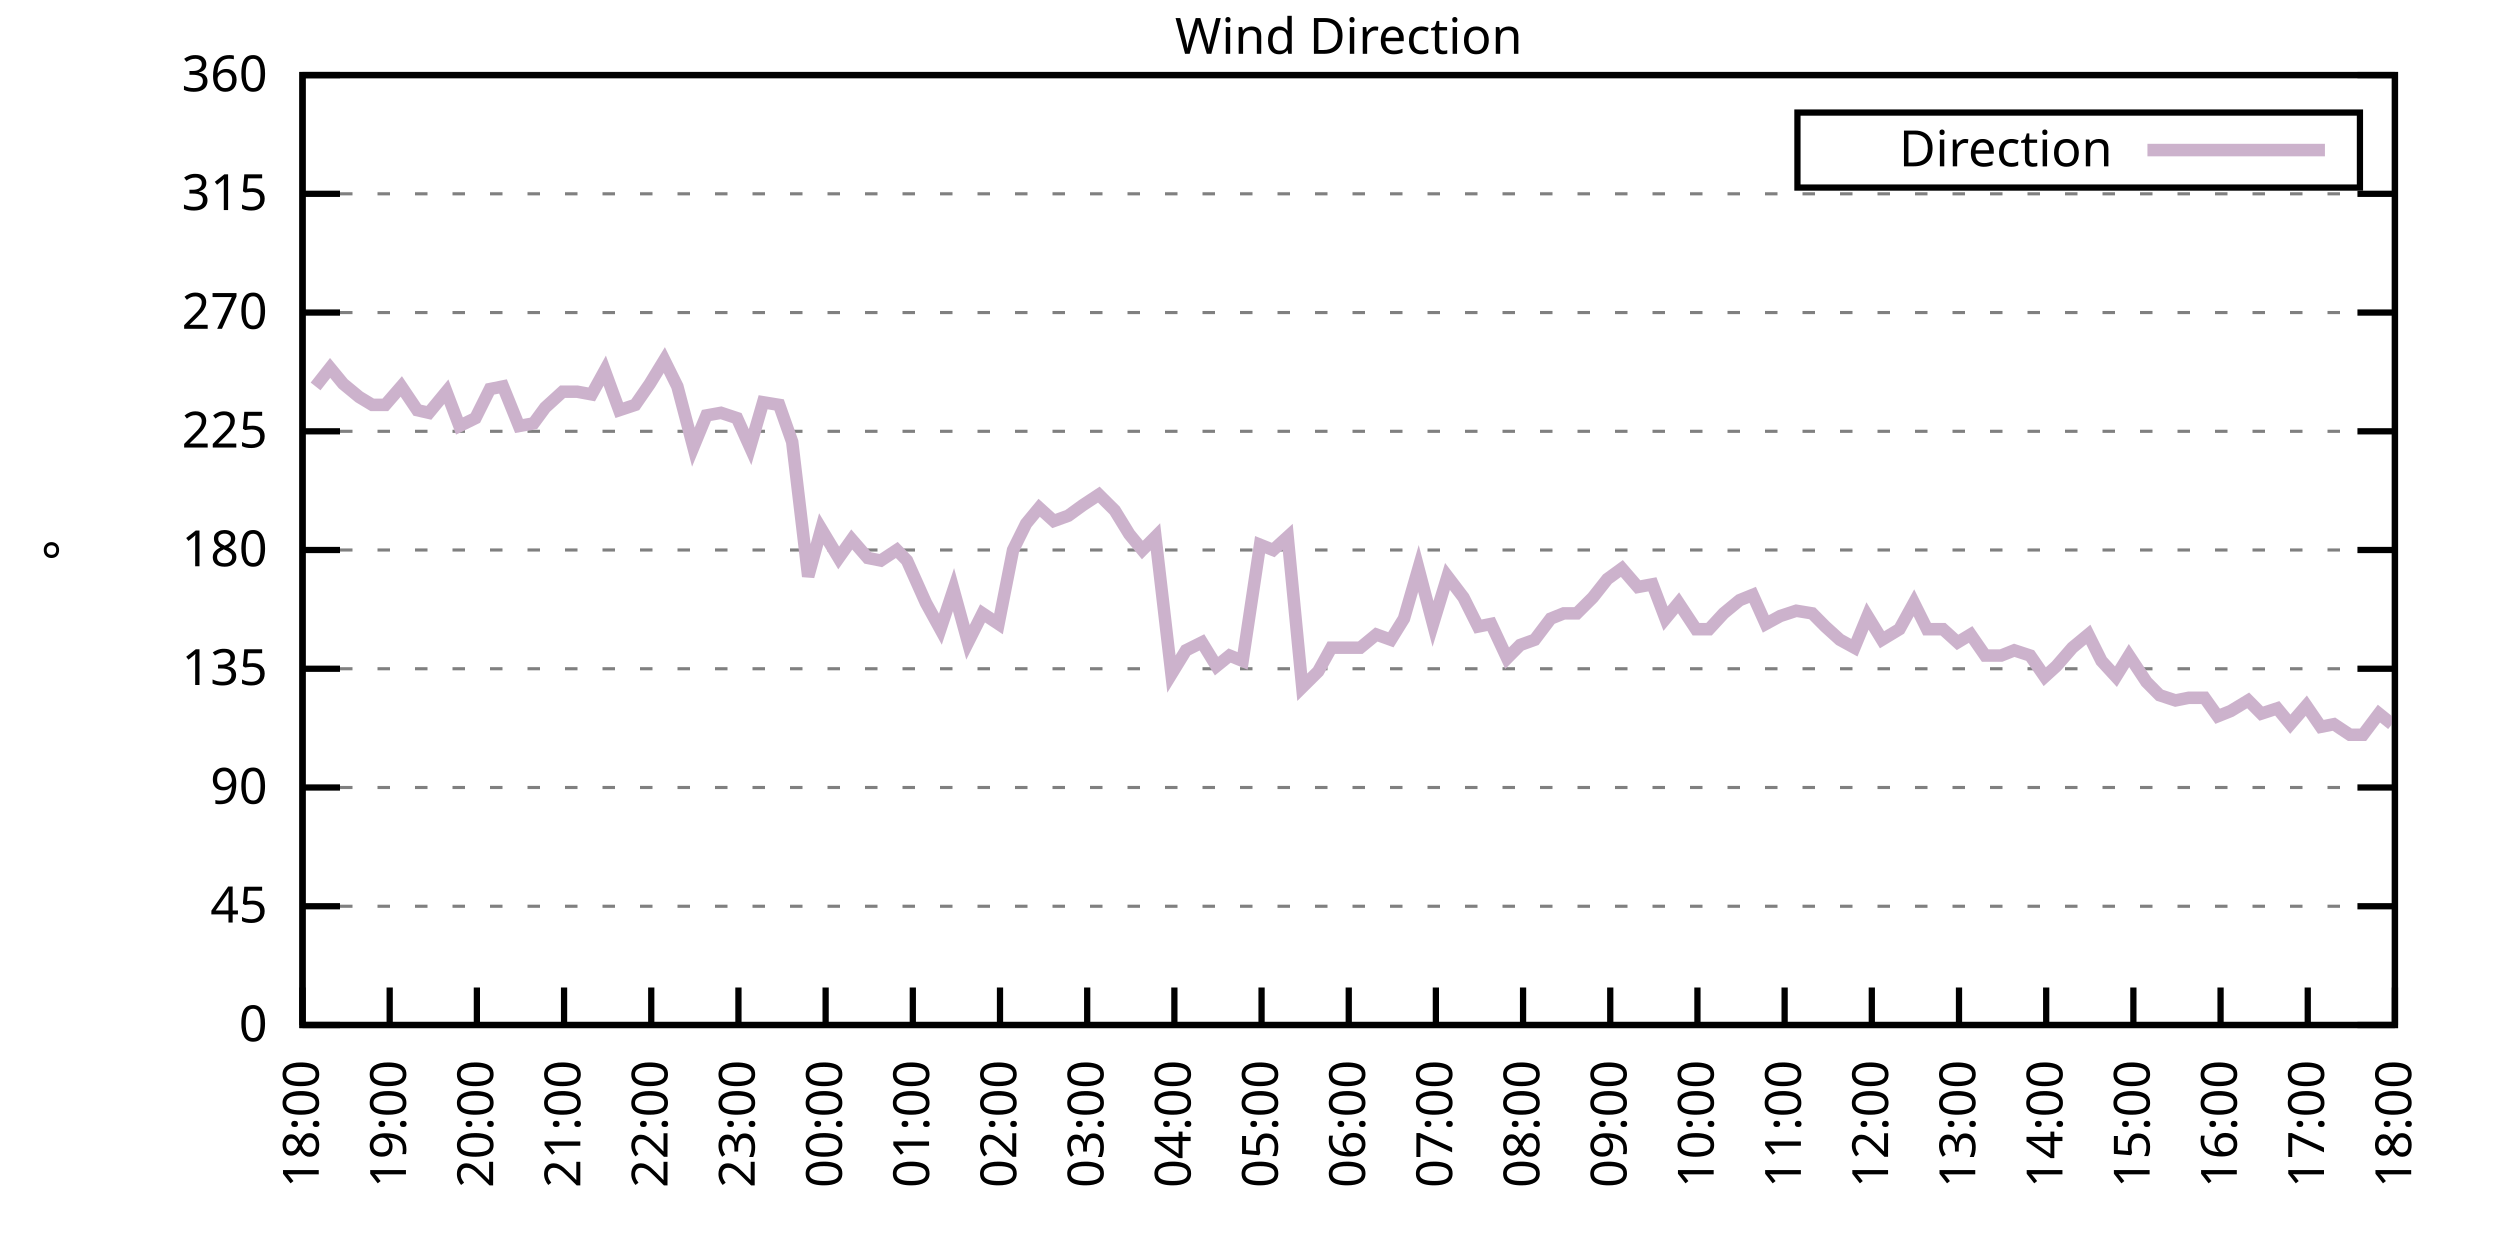
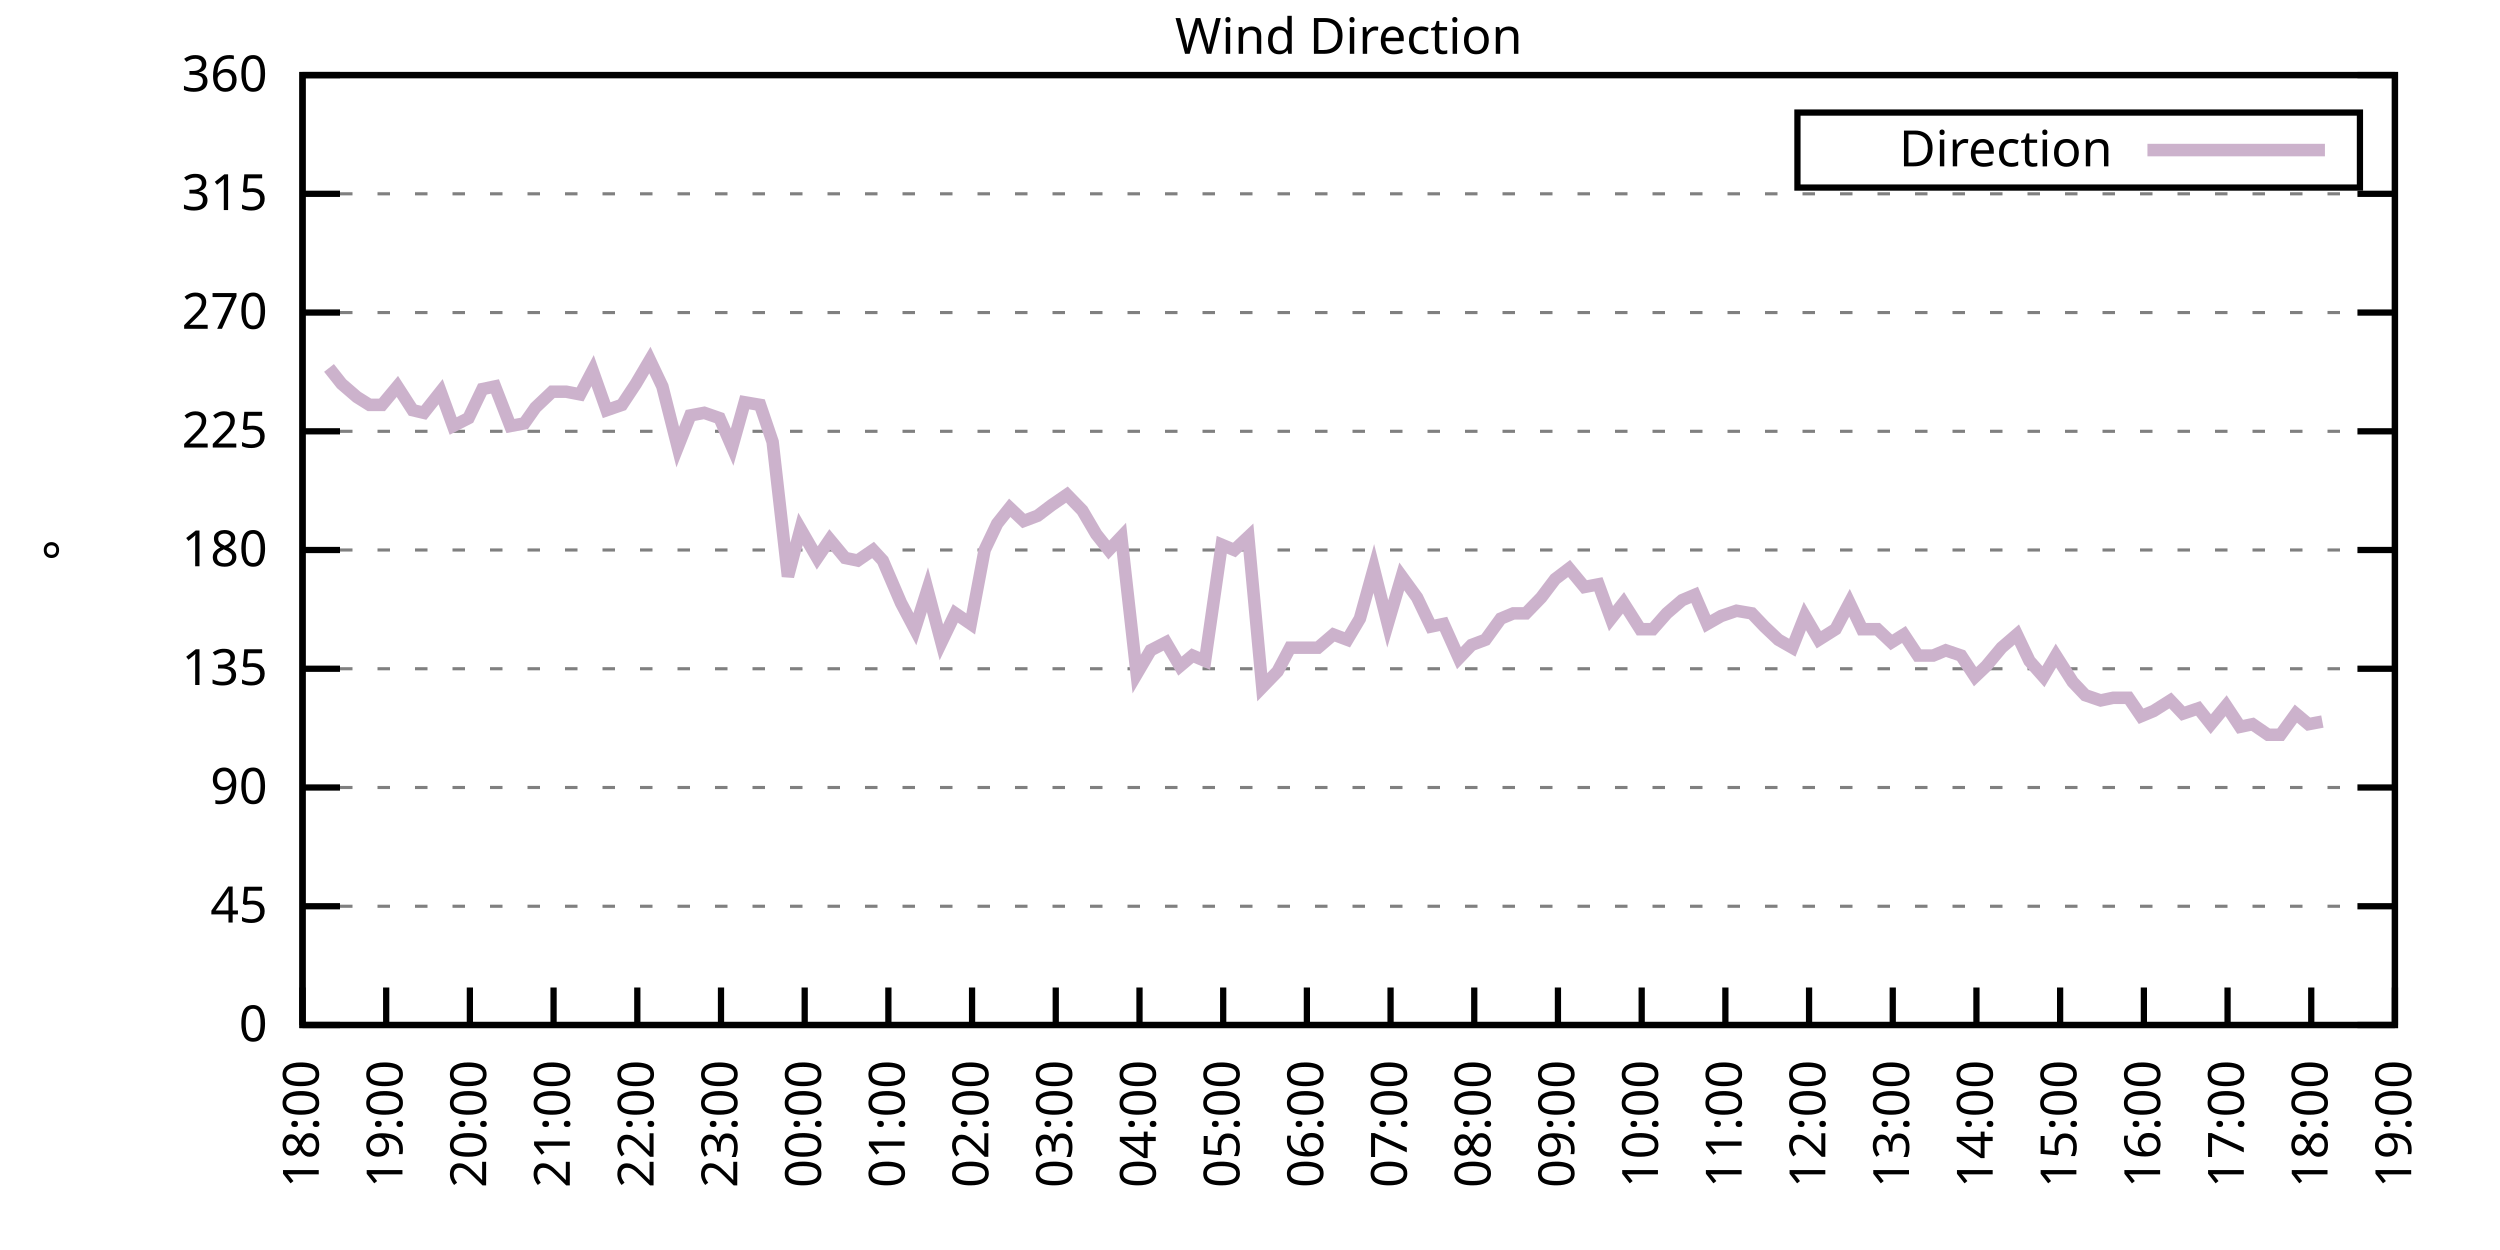
<svg xmlns="http://www.w3.org/2000/svg" xmlns:xlink="http://www.w3.org/1999/xlink" width="400" height="200" viewBox="0 0 400 200">
  <g id="gnuplot_canvas">
    <rect x="0" y="0" width="400" height="200" fill="none" />
    <defs>
      <circle id="gpDot" r="0.5" stroke-width="0.5" stroke="currentColor" />
      <path id="gpPt0" stroke-width="0.333" stroke="currentColor" d="M-1,0 h2 M0,-1 v2" />
      <path id="gpPt1" stroke-width="0.333" stroke="currentColor" d="M-1,-1 L1,1 M1,-1 L-1,1" />
      <path id="gpPt2" stroke-width="0.333" stroke="currentColor" d="M-1,0 L1,0 M0,-1 L0,1 M-1,-1 L1,1 M-1,1 L1,-1" />
      <rect id="gpPt3" stroke-width="0.333" stroke="currentColor" x="-1" y="-1" width="2" height="2" />
      <rect id="gpPt4" stroke-width="0.333" stroke="currentColor" fill="currentColor" x="-1" y="-1" width="2" height="2" />
      <circle id="gpPt5" stroke-width="0.333" stroke="currentColor" cx="0" cy="0" r="1" />
      <use xlink:href="#gpPt5" id="gpPt6" fill="currentColor" stroke="none" />
      <path id="gpPt7" stroke-width="0.333" stroke="currentColor" d="M0,-1.33 L-1.33,0.67 L1.33,0.67 z" />
      <use xlink:href="#gpPt7" id="gpPt8" fill="currentColor" stroke="none" />
      <use xlink:href="#gpPt7" id="gpPt9" stroke="currentColor" transform="rotate(180)" />
      <use xlink:href="#gpPt9" id="gpPt10" fill="currentColor" stroke="none" />
      <use xlink:href="#gpPt3" id="gpPt11" stroke="currentColor" transform="rotate(45)" />
      <use xlink:href="#gpPt11" id="gpPt12" fill="currentColor" stroke="none" />
      <path id="gpPt13" stroke-width="0.333" stroke="currentColor" d="M0,1.330 L1.265,0.411 L0.782,-1.067 L-0.782,-1.076 L-1.265,0.411 z" />
      <use xlink:href="#gpPt13" id="gpPt14" fill="currentColor" stroke="none" />
      <filter id="textbox" filterUnits="objectBoundingBox" x="0" y="0" height="1" width="1">
        <feFlood flood-color="white" flood-opacity="1" result="bgnd" />
        <feComposite in="SourceGraphic" in2="bgnd" operator="atop" />
      </filter>
      <filter id="greybox" filterUnits="objectBoundingBox" x="0" y="0" height="1" width="1">
        <feFlood flood-color="lightgrey" flood-opacity="1" result="grey" />
        <feComposite in="SourceGraphic" in2="grey" operator="atop" />
      </filter>
    </defs>
    <g fill="none" color="white" stroke="currentColor" stroke-width="1.00" stroke-linecap="butt" stroke-linejoin="miter">
</g>
    <g fill="none" color="black" stroke="currentColor" stroke-width="1.00" stroke-linecap="butt" stroke-linejoin="miter">
      <g stroke="none" shape-rendering="crispEdges">
        <polygon fill="rgb(255, 255, 255)" points="48.40,164.00 383.18,164.00 383.18,12.02 48.40,12.02 " />
      </g>
    </g>
    <g fill="none" color="black" stroke="currentColor" stroke-width="1.00" stroke-linecap="butt" stroke-linejoin="miter">
</g>
    <g fill="none" color="black" stroke="black" stroke-width="0.50" stroke-linecap="butt" stroke-linejoin="miter">
</g>
    <g fill="none" color="gray" stroke="currentColor" stroke-width="0.50" stroke-linecap="butt" stroke-linejoin="miter">
      <path stroke="gray" stroke-dasharray="2,4" class="gridline" d="M48.40,164.00 L383.19,164.00  " />
    </g>
    <g fill="none" color="gray" stroke="gray" stroke-width="1.00" stroke-linecap="butt" stroke-linejoin="miter">
</g>
    <g fill="none" color="black" stroke="currentColor" stroke-width="1.00" stroke-linecap="butt" stroke-linejoin="miter">
      <path stroke="black" d="M48.40,164.00 L54.40,164.00 M383.19,164.00 L377.19,164.00  " />
      <g transform="translate(42.80,166.60)" stroke="none" fill="black" font-family="Sans" font-size="8.00" text-anchor="end">
        <text>
          <tspan font-family="Sans"> 0</tspan>
        </text>
      </g>
    </g>
    <g fill="none" color="black" stroke="currentColor" stroke-width="1.00" stroke-linecap="butt" stroke-linejoin="miter">
</g>
    <g fill="none" color="black" stroke="black" stroke-width="0.50" stroke-linecap="butt" stroke-linejoin="miter">
</g>
    <g fill="none" color="gray" stroke="currentColor" stroke-width="0.50" stroke-linecap="butt" stroke-linejoin="miter">
      <path stroke="gray" stroke-dasharray="2,4" class="gridline" d="M48.40,145.00 L383.19,145.00  " />
    </g>
    <g fill="none" color="gray" stroke="gray" stroke-width="1.00" stroke-linecap="butt" stroke-linejoin="miter">
</g>
    <g fill="none" color="black" stroke="currentColor" stroke-width="1.00" stroke-linecap="butt" stroke-linejoin="miter">
      <path stroke="black" d="M48.40,145.00 L54.40,145.00 M383.19,145.00 L377.19,145.00  " />
      <g transform="translate(42.80,147.60)" stroke="none" fill="black" font-family="Sans" font-size="8.00" text-anchor="end">
        <text>
          <tspan font-family="Sans"> 45</tspan>
        </text>
      </g>
    </g>
    <g fill="none" color="black" stroke="currentColor" stroke-width="1.00" stroke-linecap="butt" stroke-linejoin="miter">
</g>
    <g fill="none" color="black" stroke="black" stroke-width="0.50" stroke-linecap="butt" stroke-linejoin="miter">
</g>
    <g fill="none" color="gray" stroke="currentColor" stroke-width="0.50" stroke-linecap="butt" stroke-linejoin="miter">
      <path stroke="gray" stroke-dasharray="2,4" class="gridline" d="M48.40,126.00 L383.19,126.00  " />
    </g>
    <g fill="none" color="gray" stroke="gray" stroke-width="1.00" stroke-linecap="butt" stroke-linejoin="miter">
</g>
    <g fill="none" color="black" stroke="currentColor" stroke-width="1.00" stroke-linecap="butt" stroke-linejoin="miter">
      <path stroke="black" d="M48.40,126.00 L54.40,126.00 M383.19,126.00 L377.19,126.00  " />
      <g transform="translate(42.80,128.60)" stroke="none" fill="black" font-family="Sans" font-size="8.00" text-anchor="end">
        <text>
          <tspan font-family="Sans"> 90</tspan>
        </text>
      </g>
    </g>
    <g fill="none" color="black" stroke="currentColor" stroke-width="1.00" stroke-linecap="butt" stroke-linejoin="miter">
</g>
    <g fill="none" color="black" stroke="black" stroke-width="0.50" stroke-linecap="butt" stroke-linejoin="miter">
</g>
    <g fill="none" color="gray" stroke="currentColor" stroke-width="0.50" stroke-linecap="butt" stroke-linejoin="miter">
      <path stroke="gray" stroke-dasharray="2,4" class="gridline" d="M48.40,107.00 L383.19,107.00  " />
    </g>
    <g fill="none" color="gray" stroke="gray" stroke-width="1.00" stroke-linecap="butt" stroke-linejoin="miter">
</g>
    <g fill="none" color="black" stroke="currentColor" stroke-width="1.00" stroke-linecap="butt" stroke-linejoin="miter">
      <path stroke="black" d="M48.40,107.00 L54.40,107.00 M383.19,107.00 L377.19,107.00  " />
      <g transform="translate(42.80,109.60)" stroke="none" fill="black" font-family="Sans" font-size="8.00" text-anchor="end">
        <text>
          <tspan font-family="Sans"> 135</tspan>
        </text>
      </g>
    </g>
    <g fill="none" color="black" stroke="currentColor" stroke-width="1.00" stroke-linecap="butt" stroke-linejoin="miter">
</g>
    <g fill="none" color="black" stroke="black" stroke-width="0.50" stroke-linecap="butt" stroke-linejoin="miter">
</g>
    <g fill="none" color="gray" stroke="currentColor" stroke-width="0.50" stroke-linecap="butt" stroke-linejoin="miter">
      <path stroke="gray" stroke-dasharray="2,4" class="gridline" d="M48.40,88.00 L383.19,88.00  " />
    </g>
    <g fill="none" color="gray" stroke="gray" stroke-width="1.00" stroke-linecap="butt" stroke-linejoin="miter">
</g>
    <g fill="none" color="black" stroke="currentColor" stroke-width="1.00" stroke-linecap="butt" stroke-linejoin="miter">
      <path stroke="black" d="M48.40,88.00 L54.40,88.00 M383.19,88.00 L377.19,88.00  " />
      <g transform="translate(42.80,90.60)" stroke="none" fill="black" font-family="Sans" font-size="8.00" text-anchor="end">
        <text>
          <tspan font-family="Sans"> 180</tspan>
        </text>
      </g>
    </g>
    <g fill="none" color="black" stroke="currentColor" stroke-width="1.00" stroke-linecap="butt" stroke-linejoin="miter">
</g>
    <g fill="none" color="black" stroke="black" stroke-width="0.50" stroke-linecap="butt" stroke-linejoin="miter">
</g>
    <g fill="none" color="gray" stroke="currentColor" stroke-width="0.50" stroke-linecap="butt" stroke-linejoin="miter">
      <path stroke="gray" stroke-dasharray="2,4" class="gridline" d="M48.40,69.01 L383.19,69.01  " />
    </g>
    <g fill="none" color="gray" stroke="gray" stroke-width="1.00" stroke-linecap="butt" stroke-linejoin="miter">
</g>
    <g fill="none" color="black" stroke="currentColor" stroke-width="1.00" stroke-linecap="butt" stroke-linejoin="miter">
      <path stroke="black" d="M48.40,69.01 L54.40,69.01 M383.19,69.01 L377.19,69.01  " />
      <g transform="translate(42.80,71.61)" stroke="none" fill="black" font-family="Sans" font-size="8.00" text-anchor="end">
        <text>
          <tspan font-family="Sans"> 225</tspan>
        </text>
      </g>
    </g>
    <g fill="none" color="black" stroke="currentColor" stroke-width="1.00" stroke-linecap="butt" stroke-linejoin="miter">
</g>
    <g fill="none" color="black" stroke="black" stroke-width="0.50" stroke-linecap="butt" stroke-linejoin="miter">
</g>
    <g fill="none" color="gray" stroke="currentColor" stroke-width="0.50" stroke-linecap="butt" stroke-linejoin="miter">
      <path stroke="gray" stroke-dasharray="2,4" class="gridline" d="M48.40,50.01 L383.19,50.01  " />
    </g>
    <g fill="none" color="gray" stroke="gray" stroke-width="1.00" stroke-linecap="butt" stroke-linejoin="miter">
</g>
    <g fill="none" color="black" stroke="currentColor" stroke-width="1.00" stroke-linecap="butt" stroke-linejoin="miter">
      <path stroke="black" d="M48.40,50.01 L54.40,50.01 M383.19,50.01 L377.19,50.01  " />
      <g transform="translate(42.80,52.61)" stroke="none" fill="black" font-family="Sans" font-size="8.00" text-anchor="end">
        <text>
          <tspan font-family="Sans"> 270</tspan>
        </text>
      </g>
    </g>
    <g fill="none" color="black" stroke="currentColor" stroke-width="1.00" stroke-linecap="butt" stroke-linejoin="miter">
</g>
    <g fill="none" color="black" stroke="black" stroke-width="0.50" stroke-linecap="butt" stroke-linejoin="miter">
</g>
    <g fill="none" color="gray" stroke="currentColor" stroke-width="0.50" stroke-linecap="butt" stroke-linejoin="miter">
      <path stroke="gray" stroke-dasharray="2,4" class="gridline" d="M48.40,31.01 L383.19,31.01  " />
    </g>
    <g fill="none" color="gray" stroke="gray" stroke-width="1.00" stroke-linecap="butt" stroke-linejoin="miter">
</g>
    <g fill="none" color="black" stroke="currentColor" stroke-width="1.00" stroke-linecap="butt" stroke-linejoin="miter">
      <path stroke="black" d="M48.40,31.01 L54.40,31.01 M383.19,31.01 L377.19,31.01  " />
      <g transform="translate(42.80,33.61)" stroke="none" fill="black" font-family="Sans" font-size="8.00" text-anchor="end">
        <text>
          <tspan font-family="Sans"> 315</tspan>
        </text>
      </g>
    </g>
    <g fill="none" color="black" stroke="currentColor" stroke-width="1.00" stroke-linecap="butt" stroke-linejoin="miter">
</g>
    <g fill="none" color="black" stroke="black" stroke-width="0.50" stroke-linecap="butt" stroke-linejoin="miter">
</g>
    <g fill="none" color="gray" stroke="currentColor" stroke-width="0.50" stroke-linecap="butt" stroke-linejoin="miter">
      <path stroke="gray" stroke-dasharray="2,4" class="gridline" d="M48.40,12.01 L383.19,12.01  " />
    </g>
    <g fill="none" color="gray" stroke="gray" stroke-width="1.00" stroke-linecap="butt" stroke-linejoin="miter">
</g>
    <g fill="none" color="black" stroke="currentColor" stroke-width="1.00" stroke-linecap="butt" stroke-linejoin="miter">
      <path stroke="black" d="M48.40,12.01 L54.40,12.01 M383.19,12.01 L377.19,12.01  " />
      <g transform="translate(42.80,14.61)" stroke="none" fill="black" font-family="Sans" font-size="8.00" text-anchor="end">
        <text>
          <tspan font-family="Sans"> 360</tspan>
        </text>
      </g>
    </g>
    <g fill="none" color="black" stroke="currentColor" stroke-width="1.00" stroke-linecap="butt" stroke-linejoin="miter">
      <path stroke="black" d="M48.40,164.00 L48.40,158.00  " />
      <g transform="translate(51.00,169.60) rotate(270.00)" stroke="none" fill="black" font-family="Sans" font-size="8.00" text-anchor="end">
        <text>
          <tspan font-family="Sans">18:00</tspan>
        </text>
      </g>
    </g>
    <g fill="none" color="black" stroke="currentColor" stroke-width="1.00" stroke-linecap="butt" stroke-linejoin="miter">
-       <path stroke="black" d="M62.35,164.00 L62.35,158.00  " />
-       <g transform="translate(64.95,169.60) rotate(270.00)" stroke="none" fill="black" font-family="Sans" font-size="8.00" text-anchor="end">
+       <path stroke="black" d="M61.79,164.00 L61.79,158.00  " />
+       <g transform="translate(64.39,169.60) rotate(270.00)" stroke="none" fill="black" font-family="Sans" font-size="8.00" text-anchor="end">
        <text>
          <tspan font-family="Sans">19:00</tspan>
        </text>
      </g>
    </g>
    <g fill="none" color="black" stroke="currentColor" stroke-width="1.00" stroke-linecap="butt" stroke-linejoin="miter">
-       <path stroke="black" d="M76.30,164.00 L76.30,158.00  " />
-       <g transform="translate(78.90,169.60) rotate(270.00)" stroke="none" fill="black" font-family="Sans" font-size="8.00" text-anchor="end">
+       <path stroke="black" d="M75.18,164.00 L75.18,158.00  " />
+       <g transform="translate(77.78,169.60) rotate(270.00)" stroke="none" fill="black" font-family="Sans" font-size="8.00" text-anchor="end">
        <text>
          <tspan font-family="Sans">20:00</tspan>
        </text>
      </g>
    </g>
    <g fill="none" color="black" stroke="currentColor" stroke-width="1.00" stroke-linecap="butt" stroke-linejoin="miter">
-       <path stroke="black" d="M90.25,164.00 L90.25,158.00  " />
-       <g transform="translate(92.85,169.60) rotate(270.00)" stroke="none" fill="black" font-family="Sans" font-size="8.00" text-anchor="end">
+       <path stroke="black" d="M88.57,164.00 L88.57,158.00  " />
+       <g transform="translate(91.17,169.60) rotate(270.00)" stroke="none" fill="black" font-family="Sans" font-size="8.00" text-anchor="end">
        <text>
          <tspan font-family="Sans">21:00</tspan>
        </text>
      </g>
    </g>
    <g fill="none" color="black" stroke="currentColor" stroke-width="1.00" stroke-linecap="butt" stroke-linejoin="miter">
-       <path stroke="black" d="M104.20,164.00 L104.20,158.00  " />
-       <g transform="translate(106.80,169.60) rotate(270.00)" stroke="none" fill="black" font-family="Sans" font-size="8.00" text-anchor="end">
+       <path stroke="black" d="M101.97,164.00 L101.97,158.00  " />
+       <g transform="translate(104.57,169.60) rotate(270.00)" stroke="none" fill="black" font-family="Sans" font-size="8.00" text-anchor="end">
        <text>
          <tspan font-family="Sans">22:00</tspan>
        </text>
      </g>
    </g>
    <g fill="none" color="black" stroke="currentColor" stroke-width="1.00" stroke-linecap="butt" stroke-linejoin="miter">
-       <path stroke="black" d="M118.15,164.00 L118.15,158.00  " />
-       <g transform="translate(120.75,169.60) rotate(270.00)" stroke="none" fill="black" font-family="Sans" font-size="8.00" text-anchor="end">
+       <path stroke="black" d="M115.36,164.00 L115.36,158.00  " />
+       <g transform="translate(117.96,169.60) rotate(270.00)" stroke="none" fill="black" font-family="Sans" font-size="8.00" text-anchor="end">
        <text>
          <tspan font-family="Sans">23:00</tspan>
        </text>
      </g>
    </g>
    <g fill="none" color="black" stroke="currentColor" stroke-width="1.00" stroke-linecap="butt" stroke-linejoin="miter">
-       <path stroke="black" d="M132.10,164.00 L132.10,158.00  " />
-       <g transform="translate(134.70,169.60) rotate(270.00)" stroke="none" fill="black" font-family="Sans" font-size="8.00" text-anchor="end">
+       <path stroke="black" d="M128.75,164.00 L128.75,158.00  " />
+       <g transform="translate(131.35,169.60) rotate(270.00)" stroke="none" fill="black" font-family="Sans" font-size="8.00" text-anchor="end">
        <text>
          <tspan font-family="Sans">00:00</tspan>
        </text>
      </g>
    </g>
    <g fill="none" color="black" stroke="currentColor" stroke-width="1.00" stroke-linecap="butt" stroke-linejoin="miter">
-       <path stroke="black" d="M146.05,164.00 L146.05,158.00  " />
-       <g transform="translate(148.65,169.60) rotate(270.00)" stroke="none" fill="black" font-family="Sans" font-size="8.00" text-anchor="end">
+       <path stroke="black" d="M142.14,164.00 L142.14,158.00  " />
+       <g transform="translate(144.74,169.60) rotate(270.00)" stroke="none" fill="black" font-family="Sans" font-size="8.00" text-anchor="end">
        <text>
          <tspan font-family="Sans">01:00</tspan>
        </text>
      </g>
    </g>
    <g fill="none" color="black" stroke="currentColor" stroke-width="1.00" stroke-linecap="butt" stroke-linejoin="miter">
-       <path stroke="black" d="M160.00,164.00 L160.00,158.00  " />
-       <g transform="translate(162.60,169.60) rotate(270.00)" stroke="none" fill="black" font-family="Sans" font-size="8.00" text-anchor="end">
+       <path stroke="black" d="M155.53,164.00 L155.53,158.00  " />
+       <g transform="translate(158.13,169.60) rotate(270.00)" stroke="none" fill="black" font-family="Sans" font-size="8.00" text-anchor="end">
        <text>
          <tspan font-family="Sans">02:00</tspan>
        </text>
      </g>
    </g>
    <g fill="none" color="black" stroke="currentColor" stroke-width="1.00" stroke-linecap="butt" stroke-linejoin="miter">
-       <path stroke="black" d="M173.95,164.00 L173.95,158.00  " />
-       <g transform="translate(176.55,169.60) rotate(270.00)" stroke="none" fill="black" font-family="Sans" font-size="8.00" text-anchor="end">
+       <path stroke="black" d="M168.92,164.00 L168.92,158.00  " />
+       <g transform="translate(171.52,169.60) rotate(270.00)" stroke="none" fill="black" font-family="Sans" font-size="8.00" text-anchor="end">
        <text>
          <tspan font-family="Sans">03:00</tspan>
        </text>
      </g>
    </g>
    <g fill="none" color="black" stroke="currentColor" stroke-width="1.00" stroke-linecap="butt" stroke-linejoin="miter">
-       <path stroke="black" d="M187.90,164.00 L187.90,158.00  " />
-       <g transform="translate(190.50,169.60) rotate(270.00)" stroke="none" fill="black" font-family="Sans" font-size="8.00" text-anchor="end">
+       <path stroke="black" d="M182.32,164.00 L182.32,158.00  " />
+       <g transform="translate(184.92,169.60) rotate(270.00)" stroke="none" fill="black" font-family="Sans" font-size="8.00" text-anchor="end">
        <text>
          <tspan font-family="Sans">04:00</tspan>
        </text>
      </g>
    </g>
    <g fill="none" color="black" stroke="currentColor" stroke-width="1.00" stroke-linecap="butt" stroke-linejoin="miter">
-       <path stroke="black" d="M201.85,164.00 L201.85,158.00  " />
-       <g transform="translate(204.45,169.60) rotate(270.00)" stroke="none" fill="black" font-family="Sans" font-size="8.00" text-anchor="end">
+       <path stroke="black" d="M195.71,164.00 L195.71,158.00  " />
+       <g transform="translate(198.31,169.60) rotate(270.00)" stroke="none" fill="black" font-family="Sans" font-size="8.00" text-anchor="end">
        <text>
          <tspan font-family="Sans">05:00</tspan>
        </text>
      </g>
    </g>
    <g fill="none" color="black" stroke="currentColor" stroke-width="1.00" stroke-linecap="butt" stroke-linejoin="miter">
-       <path stroke="black" d="M215.80,164.00 L215.80,158.00  " />
-       <g transform="translate(218.40,169.60) rotate(270.00)" stroke="none" fill="black" font-family="Sans" font-size="8.00" text-anchor="end">
+       <path stroke="black" d="M209.10,164.00 L209.10,158.00  " />
+       <g transform="translate(211.70,169.60) rotate(270.00)" stroke="none" fill="black" font-family="Sans" font-size="8.00" text-anchor="end">
        <text>
          <tspan font-family="Sans">06:00</tspan>
        </text>
      </g>
    </g>
    <g fill="none" color="black" stroke="currentColor" stroke-width="1.00" stroke-linecap="butt" stroke-linejoin="miter">
-       <path stroke="black" d="M229.74,164.00 L229.74,158.00  " />
-       <g transform="translate(232.34,169.60) rotate(270.00)" stroke="none" fill="black" font-family="Sans" font-size="8.00" text-anchor="end">
+       <path stroke="black" d="M222.49,164.00 L222.49,158.00  " />
+       <g transform="translate(225.09,169.60) rotate(270.00)" stroke="none" fill="black" font-family="Sans" font-size="8.00" text-anchor="end">
        <text>
          <tspan font-family="Sans">07:00</tspan>
        </text>
      </g>
    </g>
    <g fill="none" color="black" stroke="currentColor" stroke-width="1.00" stroke-linecap="butt" stroke-linejoin="miter">
-       <path stroke="black" d="M243.69,164.00 L243.69,158.00  " />
-       <g transform="translate(246.29,169.60) rotate(270.00)" stroke="none" fill="black" font-family="Sans" font-size="8.00" text-anchor="end">
+       <path stroke="black" d="M235.88,164.00 L235.88,158.00  " />
+       <g transform="translate(238.48,169.60) rotate(270.00)" stroke="none" fill="black" font-family="Sans" font-size="8.00" text-anchor="end">
        <text>
          <tspan font-family="Sans">08:00</tspan>
        </text>
      </g>
    </g>
    <g fill="none" color="black" stroke="currentColor" stroke-width="1.00" stroke-linecap="butt" stroke-linejoin="miter">
-       <path stroke="black" d="M257.64,164.00 L257.64,158.00  " />
-       <g transform="translate(260.24,169.60) rotate(270.00)" stroke="none" fill="black" font-family="Sans" font-size="8.00" text-anchor="end">
+       <path stroke="black" d="M249.27,164.00 L249.27,158.00  " />
+       <g transform="translate(251.87,169.60) rotate(270.00)" stroke="none" fill="black" font-family="Sans" font-size="8.00" text-anchor="end">
        <text>
          <tspan font-family="Sans">09:00</tspan>
        </text>
      </g>
    </g>
    <g fill="none" color="black" stroke="currentColor" stroke-width="1.00" stroke-linecap="butt" stroke-linejoin="miter">
-       <path stroke="black" d="M271.59,164.00 L271.59,158.00  " />
-       <g transform="translate(274.19,169.60) rotate(270.00)" stroke="none" fill="black" font-family="Sans" font-size="8.00" text-anchor="end">
+       <path stroke="black" d="M262.67,164.00 L262.67,158.00  " />
+       <g transform="translate(265.27,169.60) rotate(270.00)" stroke="none" fill="black" font-family="Sans" font-size="8.00" text-anchor="end">
        <text>
          <tspan font-family="Sans">10:00</tspan>
        </text>
      </g>
    </g>
    <g fill="none" color="black" stroke="currentColor" stroke-width="1.00" stroke-linecap="butt" stroke-linejoin="miter">
-       <path stroke="black" d="M285.54,164.00 L285.54,158.00  " />
-       <g transform="translate(288.14,169.60) rotate(270.00)" stroke="none" fill="black" font-family="Sans" font-size="8.00" text-anchor="end">
+       <path stroke="black" d="M276.06,164.00 L276.06,158.00  " />
+       <g transform="translate(278.66,169.60) rotate(270.00)" stroke="none" fill="black" font-family="Sans" font-size="8.00" text-anchor="end">
        <text>
          <tspan font-family="Sans">11:00</tspan>
        </text>
      </g>
    </g>
    <g fill="none" color="black" stroke="currentColor" stroke-width="1.00" stroke-linecap="butt" stroke-linejoin="miter">
-       <path stroke="black" d="M299.49,164.00 L299.49,158.00  " />
-       <g transform="translate(302.09,169.60) rotate(270.00)" stroke="none" fill="black" font-family="Sans" font-size="8.00" text-anchor="end">
+       <path stroke="black" d="M289.45,164.00 L289.45,158.00  " />
+       <g transform="translate(292.05,169.60) rotate(270.00)" stroke="none" fill="black" font-family="Sans" font-size="8.00" text-anchor="end">
        <text>
          <tspan font-family="Sans">12:00</tspan>
        </text>
      </g>
    </g>
    <g fill="none" color="black" stroke="currentColor" stroke-width="1.00" stroke-linecap="butt" stroke-linejoin="miter">
-       <path stroke="black" d="M313.44,164.00 L313.44,158.00  " />
-       <g transform="translate(316.04,169.60) rotate(270.00)" stroke="none" fill="black" font-family="Sans" font-size="8.00" text-anchor="end">
+       <path stroke="black" d="M302.84,164.00 L302.84,158.00  " />
+       <g transform="translate(305.44,169.60) rotate(270.00)" stroke="none" fill="black" font-family="Sans" font-size="8.00" text-anchor="end">
        <text>
          <tspan font-family="Sans">13:00</tspan>
        </text>
      </g>
    </g>
    <g fill="none" color="black" stroke="currentColor" stroke-width="1.00" stroke-linecap="butt" stroke-linejoin="miter">
-       <path stroke="black" d="M327.39,164.00 L327.39,158.00  " />
-       <g transform="translate(329.99,169.60) rotate(270.00)" stroke="none" fill="black" font-family="Sans" font-size="8.00" text-anchor="end">
+       <path stroke="black" d="M316.23,164.00 L316.23,158.00  " />
+       <g transform="translate(318.83,169.60) rotate(270.00)" stroke="none" fill="black" font-family="Sans" font-size="8.00" text-anchor="end">
        <text>
          <tspan font-family="Sans">14:00</tspan>
        </text>
      </g>
    </g>
    <g fill="none" color="black" stroke="currentColor" stroke-width="1.00" stroke-linecap="butt" stroke-linejoin="miter">
-       <path stroke="black" d="M341.34,164.00 L341.34,158.00  " />
-       <g transform="translate(343.94,169.60) rotate(270.00)" stroke="none" fill="black" font-family="Sans" font-size="8.00" text-anchor="end">
+       <path stroke="black" d="M329.62,164.00 L329.62,158.00  " />
+       <g transform="translate(332.22,169.60) rotate(270.00)" stroke="none" fill="black" font-family="Sans" font-size="8.00" text-anchor="end">
        <text>
          <tspan font-family="Sans">15:00</tspan>
        </text>
      </g>
    </g>
    <g fill="none" color="black" stroke="currentColor" stroke-width="1.00" stroke-linecap="butt" stroke-linejoin="miter">
-       <path stroke="black" d="M355.29,164.00 L355.29,158.00  " />
-       <g transform="translate(357.89,169.60) rotate(270.00)" stroke="none" fill="black" font-family="Sans" font-size="8.00" text-anchor="end">
+       <path stroke="black" d="M343.02,164.00 L343.02,158.00  " />
+       <g transform="translate(345.62,169.60) rotate(270.00)" stroke="none" fill="black" font-family="Sans" font-size="8.00" text-anchor="end">
        <text>
          <tspan font-family="Sans">16:00</tspan>
        </text>
      </g>
    </g>
    <g fill="none" color="black" stroke="currentColor" stroke-width="1.00" stroke-linecap="butt" stroke-linejoin="miter">
-       <path stroke="black" d="M369.24,164.00 L369.24,158.00  " />
-       <g transform="translate(371.84,169.60) rotate(270.00)" stroke="none" fill="black" font-family="Sans" font-size="8.00" text-anchor="end">
+       <path stroke="black" d="M356.41,164.00 L356.41,158.00  " />
+       <g transform="translate(359.01,169.60) rotate(270.00)" stroke="none" fill="black" font-family="Sans" font-size="8.00" text-anchor="end">
        <text>
          <tspan font-family="Sans">17:00</tspan>
+         </text>
+       </g>
+     </g>
+     <g fill="none" color="black" stroke="currentColor" stroke-width="1.00" stroke-linecap="butt" stroke-linejoin="miter">
+       <path stroke="black" d="M369.80,164.00 L369.80,158.00  " />
+       <g transform="translate(372.40,169.60) rotate(270.00)" stroke="none" fill="black" font-family="Sans" font-size="8.00" text-anchor="end">
+         <text>
+           <tspan font-family="Sans">18:00</tspan>
        </text>
      </g>
    </g>
    <g fill="none" color="black" stroke="currentColor" stroke-width="1.00" stroke-linecap="butt" stroke-linejoin="miter">
      <path stroke="black" d="M383.19,164.00 L383.19,158.00  " />
      <g transform="translate(385.79,169.60) rotate(270.00)" stroke="none" fill="black" font-family="Sans" font-size="8.00" text-anchor="end">
        <text>
-           <tspan font-family="Sans">18:00</tspan>
+           <tspan font-family="Sans">19:00</tspan>
        </text>
      </g>
    </g>
    <g fill="none" color="black" stroke="currentColor" stroke-width="1.00" stroke-linecap="butt" stroke-linejoin="miter">
</g>
    <g fill="none" color="black" stroke="currentColor" stroke-width="1.00" stroke-linecap="butt" stroke-linejoin="miter">
      <path stroke="black" d="M48.40,12.01 L48.40,164.00 L383.19,164.00 L383.19,12.01 L48.40,12.01 Z  " />
    </g>
    <g fill="none" color="black" stroke="currentColor" stroke-width="1.00" stroke-linecap="butt" stroke-linejoin="miter">
</g>
    <g fill="none" color="black" stroke="currentColor" stroke-width="1.00" stroke-linecap="butt" stroke-linejoin="miter">
      <path stroke="black" d="M287.59,30.01 L287.59,18.01 L377.59,18.01 L377.59,30.01 L287.59,30.01 Z  " />
    </g>
    <g id="Wind_direction_plot_1">
      <g fill="none" color="white" stroke="black" stroke-width="2.00" stroke-linecap="butt" stroke-linejoin="miter">
</g>
      <g fill="none" color="black" stroke="currentColor" stroke-width="2.00" stroke-linecap="butt" stroke-linejoin="miter">
        <g transform="translate(337.99,26.61)" stroke="none" fill="black" font-family="Sans" font-size="8.00" text-anchor="end">
          <text>
            <tspan font-family="Sans">Direction</tspan>
          </text>
        </g>
      </g>
      <g fill="none" color="black" stroke="currentColor" stroke-width="2.00" stroke-linecap="butt" stroke-linejoin="miter">
-         <path stroke="rgb(204, 178, 204)" d="M343.59,24.01 L371.99,24.01 M50.49,61.83 L52.82,58.87 L54.91,61.41 L57.47,63.52 L59.56,64.78 L61.65,64.78   L64.21,61.83 L66.77,65.63 L68.63,66.05 L71.42,62.67 L73.51,68.16 L76.07,66.90 L78.39,62.25 L80.48,61.83   L83.04,68.16 L85.37,67.74 L87.23,65.21 L90.02,62.67 L92.34,62.67 L94.67,63.10 L96.76,59.30 L99.08,65.63   L101.64,64.78 L103.97,61.41 L106.29,57.61 L108.38,61.83 L110.94,71.54 L113.03,66.47 L115.36,66.05 L117.92,66.90   L120.01,71.54 L122.10,64.36 L124.66,64.78 L126.75,70.70 L129.31,92.23 L131.40,84.63 L134.19,89.27 L136.28,86.32   L138.84,89.27 L140.93,89.69 L143.49,88.00 L145.12,89.69 L148.14,96.45 L150.46,100.67 L152.56,94.34 L154.88,102.78   L157.21,98.14 L159.76,99.83 L162.09,88.00 L164.18,83.78 L166.27,81.25 L168.60,83.36 L170.92,82.52 L173.25,80.83   L175.81,79.14 L178.36,81.67 L180.69,85.47 L182.78,88.00 L184.87,85.89 L187.43,107.85 L189.76,104.05 L192.31,102.78   L194.64,106.58 L196.73,104.89 L198.82,105.74 L201.61,87.16 L203.71,88.00 L206.03,85.89 L208.36,109.96 L210.91,107.43   L213.01,103.63 L215.56,103.63 L217.65,103.63 L220.21,101.52 L222.54,102.36 L224.63,98.98 L226.95,90.96 L229.28,99.83   L231.60,92.23 L234.16,95.60 L236.49,100.25 L238.58,99.83 L241.14,105.31 L243.23,103.20 L245.55,102.36 L248.11,98.98   L250.20,98.14 L252.30,98.14 L254.85,95.60 L257.18,92.65 L259.50,90.96 L262.06,93.92 L264.39,93.49 L266.48,98.98   L268.57,96.45 L271.36,100.67 L273.45,100.67 L275.78,98.14 L278.34,96.03 L280.43,95.18 L282.52,99.83 L284.85,98.56   L287.40,97.72 L289.96,98.14 L292.05,100.25 L294.38,102.36 L296.70,103.63 L298.80,98.56 L301.12,102.36 L303.91,100.67   L306.23,96.45 L308.33,100.67 L310.88,100.67 L313.21,102.78 L315.30,101.52 L317.63,104.89 L320.18,104.89 L322.28,104.05   L324.83,104.89 L327.16,108.27 L329.02,106.58 L331.58,103.63 L334.13,101.52 L336.23,105.74 L338.55,108.27 L340.64,104.89   L343.43,109.11 L345.53,111.23 L348.08,112.07 L350.18,111.65 L352.73,111.65 L354.83,114.60 L356.92,113.76 L359.71,112.07   L361.80,114.18 L364.36,113.34 L366.45,115.87 L369.01,112.91 L371.33,116.29 L373.43,115.87 L375.98,117.56 L378.08,117.56   L380.63,114.18 L382.73,115.87  " />
+         <path stroke="rgb(204, 178, 204)" d="M343.59,24.01 L371.99,24.01 M52.64,58.87 L54.65,61.41 L57.10,63.52 L59.11,64.78 L61.12,64.78 L63.58,61.83   L66.03,65.63 L67.82,66.05 L70.50,62.67 L72.50,68.16 L74.96,66.90 L77.19,62.25 L79.20,61.83 L81.66,68.16   L83.89,67.74 L85.67,65.21 L88.35,62.67 L90.58,62.67 L92.82,63.10 L94.82,59.30 L97.06,65.63 L99.51,64.78   L101.74,61.41 L103.98,57.61 L105.98,61.83 L108.44,71.54 L110.45,66.47 L112.68,66.05 L115.13,66.90 L117.14,71.54   L119.15,64.36 L121.61,64.78 L123.62,70.70 L126.07,92.23 L128.08,84.63 L130.76,89.27 L132.77,86.32 L135.22,89.27   L137.23,89.69 L139.69,88.00 L141.25,89.69 L144.15,96.45 L146.38,100.67 L148.39,94.34 L150.62,102.78 L152.85,98.14   L155.31,99.83 L157.54,88.00 L159.55,83.78 L161.56,81.25 L163.79,83.36 L166.02,82.52 L168.25,80.83 L170.71,79.14   L173.17,81.67 L175.40,85.47 L177.41,88.00 L179.41,85.89 L181.87,107.85 L184.10,104.05 L186.56,102.78 L188.79,106.58   L190.80,104.89 L192.81,105.74 L195.48,87.16 L197.49,88.00 L199.73,85.89 L201.96,109.96 L204.41,107.43 L206.42,103.63   L208.88,103.63 L210.88,103.63 L213.34,101.52 L215.57,102.36 L217.58,98.98 L219.81,90.96 L222.04,99.83 L224.28,92.23   L226.73,95.60 L228.96,100.25 L230.97,99.83 L233.43,105.31 L235.44,103.20 L237.67,102.36 L240.12,98.98 L242.13,98.14   L244.14,98.14 L246.60,95.60 L248.83,92.65 L251.06,90.96 L253.51,93.92 L255.75,93.49 L257.76,98.98 L259.76,96.45   L262.44,100.67 L264.45,100.67 L266.68,98.14 L269.14,96.03 L271.15,95.18 L273.16,99.83 L275.39,98.56 L277.84,97.72   L280.30,98.14 L282.31,100.25 L284.54,102.36 L286.77,103.63 L288.78,98.56 L291.01,102.36 L293.69,100.67 L295.92,96.45   L297.93,100.67 L300.39,100.67 L302.62,102.78 L304.63,101.52 L306.86,104.89 L309.31,104.89 L311.32,104.05 L313.78,104.89   L316.01,108.27 L317.79,106.58 L320.25,103.63 L322.70,101.52 L324.71,105.74 L326.95,108.27 L328.95,104.89 L331.63,109.11   L333.64,111.23 L336.10,112.07 L338.10,111.65 L340.56,111.65 L342.57,114.60 L344.58,113.76 L347.26,112.07 L349.26,114.18   L351.72,113.34 L353.73,115.87 L356.18,112.91 L358.42,116.29 L360.42,115.87 L362.88,117.56 L364.89,117.56 L367.34,114.18   L369.35,115.87 L371.58,115.45  " />
      </g>
    </g>
    <g fill="none" color="black" stroke="currentColor" stroke-width="2.00" stroke-linecap="butt" stroke-linejoin="miter">
</g>
    <g fill="none" color="black" stroke="black" stroke-width="1.00" stroke-linecap="butt" stroke-linejoin="miter">
</g>
    <g fill="none" color="black" stroke="currentColor" stroke-width="1.00" stroke-linecap="butt" stroke-linejoin="miter">
      <path stroke="black" d="M48.40,12.01 L48.40,164.00 L383.19,164.00 L383.19,12.01 L48.40,12.01 Z  " />
      <g transform="translate(12.80,88.01) rotate(270.00)" stroke="none" fill="black" font-family="Sans" font-size="8.00" text-anchor="middle">
        <text>
          <tspan font-family="Sans">°</tspan>
        </text>
      </g>
    </g>
    <g fill="none" color="black" stroke="currentColor" stroke-width="1.00" stroke-linecap="butt" stroke-linejoin="miter">
</g>
    <g fill="none" color="black" stroke="currentColor" stroke-width="1.00" stroke-linecap="butt" stroke-linejoin="miter">
      <g transform="translate(215.79,8.61)" stroke="none" fill="black" font-family="Sans" font-size="8.00" text-anchor="middle">
        <text>
          <tspan font-family="Sans">Wind Direction</tspan>
        </text>
      </g>
    </g>
    <g fill="none" color="black" stroke="currentColor" stroke-width="1.00" stroke-linecap="butt" stroke-linejoin="miter">
</g>
  </g>
</svg>
